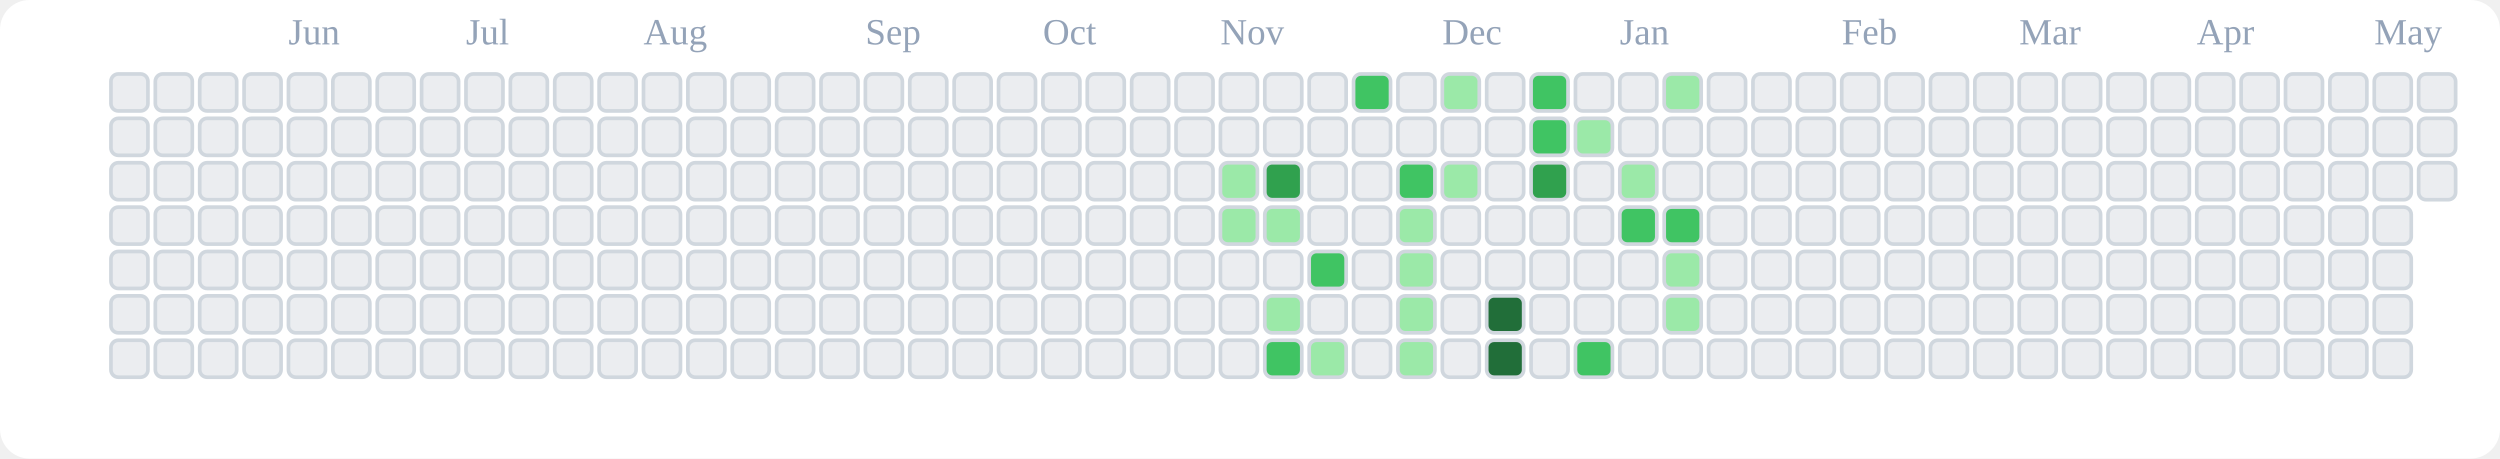
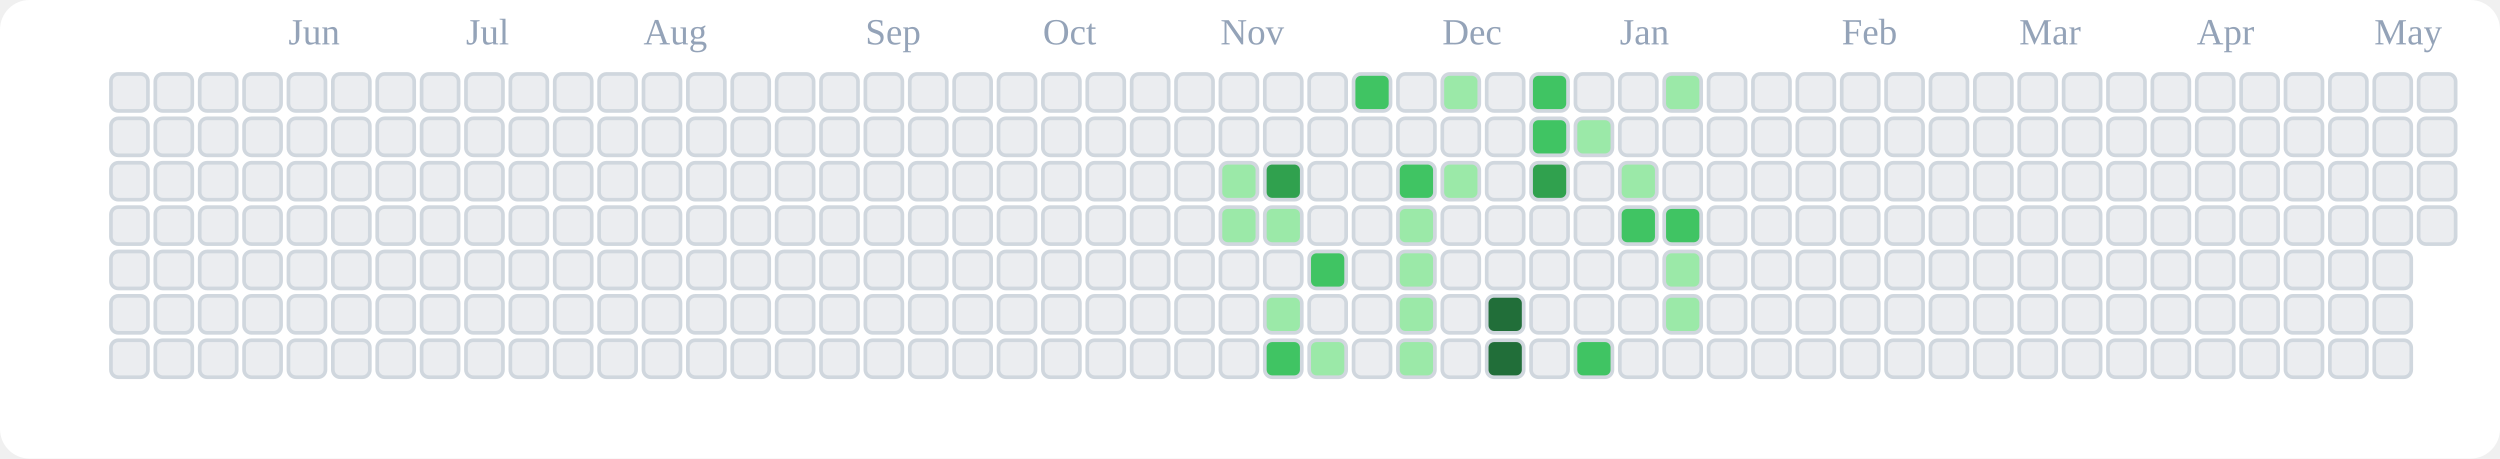
<svg xmlns="http://www.w3.org/2000/svg" viewBox="0 0 676 124" role="img" aria-label="tranhohoangvu Contributions (Light)">
  <rect x="0" y="0" width="676" height="124" fill="#ffffff" rx="8" ry="8" />
  <text x="78" y="12" font-size="10" fill="#94a3b8">Jun</text>
  <text x="126" y="12" font-size="10" fill="#94a3b8">Jul</text>
  <text x="174" y="12" font-size="10" fill="#94a3b8">Aug</text>
  <text x="234" y="12" font-size="10" fill="#94a3b8">Sep</text>
  <text x="282" y="12" font-size="10" fill="#94a3b8">Oct</text>
  <text x="330" y="12" font-size="10" fill="#94a3b8">Nov</text>
  <text x="390" y="12" font-size="10" fill="#94a3b8">Dec</text>
  <text x="438" y="12" font-size="10" fill="#94a3b8">Jan</text>
  <text x="498" y="12" font-size="10" fill="#94a3b8">Feb</text>
  <text x="546" y="12" font-size="10" fill="#94a3b8">Mar</text>
  <text x="594" y="12" font-size="10" fill="#94a3b8">Apr</text>
  <text x="642" y="12" font-size="10" fill="#94a3b8">May</text>
  <rect x="30" y="20" width="10" height="10" rx="2" ry="2" fill="#ebedf0" stroke="#d0d7de" stroke-width="1" />
  <rect x="30" y="32" width="10" height="10" rx="2" ry="2" fill="#ebedf0" stroke="#d0d7de" stroke-width="1" />
  <rect x="30" y="44" width="10" height="10" rx="2" ry="2" fill="#ebedf0" stroke="#d0d7de" stroke-width="1" />
  <rect x="30" y="56" width="10" height="10" rx="2" ry="2" fill="#ebedf0" stroke="#d0d7de" stroke-width="1" />
  <rect x="30" y="68" width="10" height="10" rx="2" ry="2" fill="#ebedf0" stroke="#d0d7de" stroke-width="1" />
  <rect x="30" y="80" width="10" height="10" rx="2" ry="2" fill="#ebedf0" stroke="#d0d7de" stroke-width="1" />
  <rect x="30" y="92" width="10" height="10" rx="2" ry="2" fill="#ebedf0" stroke="#d0d7de" stroke-width="1" />
  <rect x="42" y="20" width="10" height="10" rx="2" ry="2" fill="#ebedf0" stroke="#d0d7de" stroke-width="1" />
  <rect x="42" y="32" width="10" height="10" rx="2" ry="2" fill="#ebedf0" stroke="#d0d7de" stroke-width="1" />
  <rect x="42" y="44" width="10" height="10" rx="2" ry="2" fill="#ebedf0" stroke="#d0d7de" stroke-width="1" />
  <rect x="42" y="56" width="10" height="10" rx="2" ry="2" fill="#ebedf0" stroke="#d0d7de" stroke-width="1" />
  <rect x="42" y="68" width="10" height="10" rx="2" ry="2" fill="#ebedf0" stroke="#d0d7de" stroke-width="1" />
  <rect x="42" y="80" width="10" height="10" rx="2" ry="2" fill="#ebedf0" stroke="#d0d7de" stroke-width="1" />
  <rect x="42" y="92" width="10" height="10" rx="2" ry="2" fill="#ebedf0" stroke="#d0d7de" stroke-width="1" />
  <rect x="54" y="20" width="10" height="10" rx="2" ry="2" fill="#ebedf0" stroke="#d0d7de" stroke-width="1" />
  <rect x="54" y="32" width="10" height="10" rx="2" ry="2" fill="#ebedf0" stroke="#d0d7de" stroke-width="1" />
  <rect x="54" y="44" width="10" height="10" rx="2" ry="2" fill="#ebedf0" stroke="#d0d7de" stroke-width="1" />
  <rect x="54" y="56" width="10" height="10" rx="2" ry="2" fill="#ebedf0" stroke="#d0d7de" stroke-width="1" />
  <rect x="54" y="68" width="10" height="10" rx="2" ry="2" fill="#ebedf0" stroke="#d0d7de" stroke-width="1" />
  <rect x="54" y="80" width="10" height="10" rx="2" ry="2" fill="#ebedf0" stroke="#d0d7de" stroke-width="1" />
  <rect x="54" y="92" width="10" height="10" rx="2" ry="2" fill="#ebedf0" stroke="#d0d7de" stroke-width="1" />
  <rect x="66" y="20" width="10" height="10" rx="2" ry="2" fill="#ebedf0" stroke="#d0d7de" stroke-width="1" />
  <rect x="66" y="32" width="10" height="10" rx="2" ry="2" fill="#ebedf0" stroke="#d0d7de" stroke-width="1" />
  <rect x="66" y="44" width="10" height="10" rx="2" ry="2" fill="#ebedf0" stroke="#d0d7de" stroke-width="1" />
  <rect x="66" y="56" width="10" height="10" rx="2" ry="2" fill="#ebedf0" stroke="#d0d7de" stroke-width="1" />
  <rect x="66" y="68" width="10" height="10" rx="2" ry="2" fill="#ebedf0" stroke="#d0d7de" stroke-width="1" />
  <rect x="66" y="80" width="10" height="10" rx="2" ry="2" fill="#ebedf0" stroke="#d0d7de" stroke-width="1" />
  <rect x="66" y="92" width="10" height="10" rx="2" ry="2" fill="#ebedf0" stroke="#d0d7de" stroke-width="1" />
  <rect x="78" y="20" width="10" height="10" rx="2" ry="2" fill="#ebedf0" stroke="#d0d7de" stroke-width="1" />
  <rect x="78" y="32" width="10" height="10" rx="2" ry="2" fill="#ebedf0" stroke="#d0d7de" stroke-width="1" />
  <rect x="78" y="44" width="10" height="10" rx="2" ry="2" fill="#ebedf0" stroke="#d0d7de" stroke-width="1" />
  <rect x="78" y="56" width="10" height="10" rx="2" ry="2" fill="#ebedf0" stroke="#d0d7de" stroke-width="1" />
  <rect x="78" y="68" width="10" height="10" rx="2" ry="2" fill="#ebedf0" stroke="#d0d7de" stroke-width="1" />
  <rect x="78" y="80" width="10" height="10" rx="2" ry="2" fill="#ebedf0" stroke="#d0d7de" stroke-width="1" />
  <rect x="78" y="92" width="10" height="10" rx="2" ry="2" fill="#ebedf0" stroke="#d0d7de" stroke-width="1" />
  <rect x="90" y="20" width="10" height="10" rx="2" ry="2" fill="#ebedf0" stroke="#d0d7de" stroke-width="1" />
  <rect x="90" y="32" width="10" height="10" rx="2" ry="2" fill="#ebedf0" stroke="#d0d7de" stroke-width="1" />
  <rect x="90" y="44" width="10" height="10" rx="2" ry="2" fill="#ebedf0" stroke="#d0d7de" stroke-width="1" />
  <rect x="90" y="56" width="10" height="10" rx="2" ry="2" fill="#ebedf0" stroke="#d0d7de" stroke-width="1" />
  <rect x="90" y="68" width="10" height="10" rx="2" ry="2" fill="#ebedf0" stroke="#d0d7de" stroke-width="1" />
  <rect x="90" y="80" width="10" height="10" rx="2" ry="2" fill="#ebedf0" stroke="#d0d7de" stroke-width="1" />
  <rect x="90" y="92" width="10" height="10" rx="2" ry="2" fill="#ebedf0" stroke="#d0d7de" stroke-width="1" />
  <rect x="102" y="20" width="10" height="10" rx="2" ry="2" fill="#ebedf0" stroke="#d0d7de" stroke-width="1" />
  <rect x="102" y="32" width="10" height="10" rx="2" ry="2" fill="#ebedf0" stroke="#d0d7de" stroke-width="1" />
  <rect x="102" y="44" width="10" height="10" rx="2" ry="2" fill="#ebedf0" stroke="#d0d7de" stroke-width="1" />
  <rect x="102" y="56" width="10" height="10" rx="2" ry="2" fill="#ebedf0" stroke="#d0d7de" stroke-width="1" />
  <rect x="102" y="68" width="10" height="10" rx="2" ry="2" fill="#ebedf0" stroke="#d0d7de" stroke-width="1" />
  <rect x="102" y="80" width="10" height="10" rx="2" ry="2" fill="#ebedf0" stroke="#d0d7de" stroke-width="1" />
  <rect x="102" y="92" width="10" height="10" rx="2" ry="2" fill="#ebedf0" stroke="#d0d7de" stroke-width="1" />
  <rect x="114" y="20" width="10" height="10" rx="2" ry="2" fill="#ebedf0" stroke="#d0d7de" stroke-width="1" />
  <rect x="114" y="32" width="10" height="10" rx="2" ry="2" fill="#ebedf0" stroke="#d0d7de" stroke-width="1" />
  <rect x="114" y="44" width="10" height="10" rx="2" ry="2" fill="#ebedf0" stroke="#d0d7de" stroke-width="1" />
  <rect x="114" y="56" width="10" height="10" rx="2" ry="2" fill="#ebedf0" stroke="#d0d7de" stroke-width="1" />
  <rect x="114" y="68" width="10" height="10" rx="2" ry="2" fill="#ebedf0" stroke="#d0d7de" stroke-width="1" />
  <rect x="114" y="80" width="10" height="10" rx="2" ry="2" fill="#ebedf0" stroke="#d0d7de" stroke-width="1" />
  <rect x="114" y="92" width="10" height="10" rx="2" ry="2" fill="#ebedf0" stroke="#d0d7de" stroke-width="1" />
  <rect x="126" y="20" width="10" height="10" rx="2" ry="2" fill="#ebedf0" stroke="#d0d7de" stroke-width="1" />
  <rect x="126" y="32" width="10" height="10" rx="2" ry="2" fill="#ebedf0" stroke="#d0d7de" stroke-width="1" />
  <rect x="126" y="44" width="10" height="10" rx="2" ry="2" fill="#ebedf0" stroke="#d0d7de" stroke-width="1" />
  <rect x="126" y="56" width="10" height="10" rx="2" ry="2" fill="#ebedf0" stroke="#d0d7de" stroke-width="1" />
  <rect x="126" y="68" width="10" height="10" rx="2" ry="2" fill="#ebedf0" stroke="#d0d7de" stroke-width="1" />
  <rect x="126" y="80" width="10" height="10" rx="2" ry="2" fill="#ebedf0" stroke="#d0d7de" stroke-width="1" />
  <rect x="126" y="92" width="10" height="10" rx="2" ry="2" fill="#ebedf0" stroke="#d0d7de" stroke-width="1" />
  <rect x="138" y="20" width="10" height="10" rx="2" ry="2" fill="#ebedf0" stroke="#d0d7de" stroke-width="1" />
  <rect x="138" y="32" width="10" height="10" rx="2" ry="2" fill="#ebedf0" stroke="#d0d7de" stroke-width="1" />
  <rect x="138" y="44" width="10" height="10" rx="2" ry="2" fill="#ebedf0" stroke="#d0d7de" stroke-width="1" />
  <rect x="138" y="56" width="10" height="10" rx="2" ry="2" fill="#ebedf0" stroke="#d0d7de" stroke-width="1" />
  <rect x="138" y="68" width="10" height="10" rx="2" ry="2" fill="#ebedf0" stroke="#d0d7de" stroke-width="1" />
  <rect x="138" y="80" width="10" height="10" rx="2" ry="2" fill="#ebedf0" stroke="#d0d7de" stroke-width="1" />
  <rect x="138" y="92" width="10" height="10" rx="2" ry="2" fill="#ebedf0" stroke="#d0d7de" stroke-width="1" />
  <rect x="150" y="20" width="10" height="10" rx="2" ry="2" fill="#ebedf0" stroke="#d0d7de" stroke-width="1" />
  <rect x="150" y="32" width="10" height="10" rx="2" ry="2" fill="#ebedf0" stroke="#d0d7de" stroke-width="1" />
  <rect x="150" y="44" width="10" height="10" rx="2" ry="2" fill="#ebedf0" stroke="#d0d7de" stroke-width="1" />
  <rect x="150" y="56" width="10" height="10" rx="2" ry="2" fill="#ebedf0" stroke="#d0d7de" stroke-width="1" />
  <rect x="150" y="68" width="10" height="10" rx="2" ry="2" fill="#ebedf0" stroke="#d0d7de" stroke-width="1" />
  <rect x="150" y="80" width="10" height="10" rx="2" ry="2" fill="#ebedf0" stroke="#d0d7de" stroke-width="1" />
  <rect x="150" y="92" width="10" height="10" rx="2" ry="2" fill="#ebedf0" stroke="#d0d7de" stroke-width="1" />
  <rect x="162" y="20" width="10" height="10" rx="2" ry="2" fill="#ebedf0" stroke="#d0d7de" stroke-width="1" />
  <rect x="162" y="32" width="10" height="10" rx="2" ry="2" fill="#ebedf0" stroke="#d0d7de" stroke-width="1" />
  <rect x="162" y="44" width="10" height="10" rx="2" ry="2" fill="#ebedf0" stroke="#d0d7de" stroke-width="1" />
  <rect x="162" y="56" width="10" height="10" rx="2" ry="2" fill="#ebedf0" stroke="#d0d7de" stroke-width="1" />
  <rect x="162" y="68" width="10" height="10" rx="2" ry="2" fill="#ebedf0" stroke="#d0d7de" stroke-width="1" />
  <rect x="162" y="80" width="10" height="10" rx="2" ry="2" fill="#ebedf0" stroke="#d0d7de" stroke-width="1" />
  <rect x="162" y="92" width="10" height="10" rx="2" ry="2" fill="#ebedf0" stroke="#d0d7de" stroke-width="1" />
  <rect x="174" y="20" width="10" height="10" rx="2" ry="2" fill="#ebedf0" stroke="#d0d7de" stroke-width="1" />
  <rect x="174" y="32" width="10" height="10" rx="2" ry="2" fill="#ebedf0" stroke="#d0d7de" stroke-width="1" />
  <rect x="174" y="44" width="10" height="10" rx="2" ry="2" fill="#ebedf0" stroke="#d0d7de" stroke-width="1" />
  <rect x="174" y="56" width="10" height="10" rx="2" ry="2" fill="#ebedf0" stroke="#d0d7de" stroke-width="1" />
  <rect x="174" y="68" width="10" height="10" rx="2" ry="2" fill="#ebedf0" stroke="#d0d7de" stroke-width="1" />
  <rect x="174" y="80" width="10" height="10" rx="2" ry="2" fill="#ebedf0" stroke="#d0d7de" stroke-width="1" />
  <rect x="174" y="92" width="10" height="10" rx="2" ry="2" fill="#ebedf0" stroke="#d0d7de" stroke-width="1" />
  <rect x="186" y="20" width="10" height="10" rx="2" ry="2" fill="#ebedf0" stroke="#d0d7de" stroke-width="1" />
  <rect x="186" y="32" width="10" height="10" rx="2" ry="2" fill="#ebedf0" stroke="#d0d7de" stroke-width="1" />
  <rect x="186" y="44" width="10" height="10" rx="2" ry="2" fill="#ebedf0" stroke="#d0d7de" stroke-width="1" />
  <rect x="186" y="56" width="10" height="10" rx="2" ry="2" fill="#ebedf0" stroke="#d0d7de" stroke-width="1" />
  <rect x="186" y="68" width="10" height="10" rx="2" ry="2" fill="#ebedf0" stroke="#d0d7de" stroke-width="1" />
  <rect x="186" y="80" width="10" height="10" rx="2" ry="2" fill="#ebedf0" stroke="#d0d7de" stroke-width="1" />
  <rect x="186" y="92" width="10" height="10" rx="2" ry="2" fill="#ebedf0" stroke="#d0d7de" stroke-width="1" />
  <rect x="198" y="20" width="10" height="10" rx="2" ry="2" fill="#ebedf0" stroke="#d0d7de" stroke-width="1" />
  <rect x="198" y="32" width="10" height="10" rx="2" ry="2" fill="#ebedf0" stroke="#d0d7de" stroke-width="1" />
  <rect x="198" y="44" width="10" height="10" rx="2" ry="2" fill="#ebedf0" stroke="#d0d7de" stroke-width="1" />
  <rect x="198" y="56" width="10" height="10" rx="2" ry="2" fill="#ebedf0" stroke="#d0d7de" stroke-width="1" />
  <rect x="198" y="68" width="10" height="10" rx="2" ry="2" fill="#ebedf0" stroke="#d0d7de" stroke-width="1" />
  <rect x="198" y="80" width="10" height="10" rx="2" ry="2" fill="#ebedf0" stroke="#d0d7de" stroke-width="1" />
  <rect x="198" y="92" width="10" height="10" rx="2" ry="2" fill="#ebedf0" stroke="#d0d7de" stroke-width="1" />
  <rect x="210" y="20" width="10" height="10" rx="2" ry="2" fill="#ebedf0" stroke="#d0d7de" stroke-width="1" />
  <rect x="210" y="32" width="10" height="10" rx="2" ry="2" fill="#ebedf0" stroke="#d0d7de" stroke-width="1" />
  <rect x="210" y="44" width="10" height="10" rx="2" ry="2" fill="#ebedf0" stroke="#d0d7de" stroke-width="1" />
  <rect x="210" y="56" width="10" height="10" rx="2" ry="2" fill="#ebedf0" stroke="#d0d7de" stroke-width="1" />
  <rect x="210" y="68" width="10" height="10" rx="2" ry="2" fill="#ebedf0" stroke="#d0d7de" stroke-width="1" />
  <rect x="210" y="80" width="10" height="10" rx="2" ry="2" fill="#ebedf0" stroke="#d0d7de" stroke-width="1" />
  <rect x="210" y="92" width="10" height="10" rx="2" ry="2" fill="#ebedf0" stroke="#d0d7de" stroke-width="1" />
  <rect x="222" y="20" width="10" height="10" rx="2" ry="2" fill="#ebedf0" stroke="#d0d7de" stroke-width="1" />
  <rect x="222" y="32" width="10" height="10" rx="2" ry="2" fill="#ebedf0" stroke="#d0d7de" stroke-width="1" />
  <rect x="222" y="44" width="10" height="10" rx="2" ry="2" fill="#ebedf0" stroke="#d0d7de" stroke-width="1" />
  <rect x="222" y="56" width="10" height="10" rx="2" ry="2" fill="#ebedf0" stroke="#d0d7de" stroke-width="1" />
  <rect x="222" y="68" width="10" height="10" rx="2" ry="2" fill="#ebedf0" stroke="#d0d7de" stroke-width="1" />
  <rect x="222" y="80" width="10" height="10" rx="2" ry="2" fill="#ebedf0" stroke="#d0d7de" stroke-width="1" />
  <rect x="222" y="92" width="10" height="10" rx="2" ry="2" fill="#ebedf0" stroke="#d0d7de" stroke-width="1" />
  <rect x="234" y="20" width="10" height="10" rx="2" ry="2" fill="#ebedf0" stroke="#d0d7de" stroke-width="1" />
  <rect x="234" y="32" width="10" height="10" rx="2" ry="2" fill="#ebedf0" stroke="#d0d7de" stroke-width="1" />
  <rect x="234" y="44" width="10" height="10" rx="2" ry="2" fill="#ebedf0" stroke="#d0d7de" stroke-width="1" />
  <rect x="234" y="56" width="10" height="10" rx="2" ry="2" fill="#ebedf0" stroke="#d0d7de" stroke-width="1" />
  <rect x="234" y="68" width="10" height="10" rx="2" ry="2" fill="#ebedf0" stroke="#d0d7de" stroke-width="1" />
  <rect x="234" y="80" width="10" height="10" rx="2" ry="2" fill="#ebedf0" stroke="#d0d7de" stroke-width="1" />
  <rect x="234" y="92" width="10" height="10" rx="2" ry="2" fill="#ebedf0" stroke="#d0d7de" stroke-width="1" />
  <rect x="246" y="20" width="10" height="10" rx="2" ry="2" fill="#ebedf0" stroke="#d0d7de" stroke-width="1" />
  <rect x="246" y="32" width="10" height="10" rx="2" ry="2" fill="#ebedf0" stroke="#d0d7de" stroke-width="1" />
  <rect x="246" y="44" width="10" height="10" rx="2" ry="2" fill="#ebedf0" stroke="#d0d7de" stroke-width="1" />
  <rect x="246" y="56" width="10" height="10" rx="2" ry="2" fill="#ebedf0" stroke="#d0d7de" stroke-width="1" />
  <rect x="246" y="68" width="10" height="10" rx="2" ry="2" fill="#ebedf0" stroke="#d0d7de" stroke-width="1" />
  <rect x="246" y="80" width="10" height="10" rx="2" ry="2" fill="#ebedf0" stroke="#d0d7de" stroke-width="1" />
  <rect x="246" y="92" width="10" height="10" rx="2" ry="2" fill="#ebedf0" stroke="#d0d7de" stroke-width="1" />
  <rect x="258" y="20" width="10" height="10" rx="2" ry="2" fill="#ebedf0" stroke="#d0d7de" stroke-width="1" />
  <rect x="258" y="32" width="10" height="10" rx="2" ry="2" fill="#ebedf0" stroke="#d0d7de" stroke-width="1" />
  <rect x="258" y="44" width="10" height="10" rx="2" ry="2" fill="#ebedf0" stroke="#d0d7de" stroke-width="1" />
  <rect x="258" y="56" width="10" height="10" rx="2" ry="2" fill="#ebedf0" stroke="#d0d7de" stroke-width="1" />
  <rect x="258" y="68" width="10" height="10" rx="2" ry="2" fill="#ebedf0" stroke="#d0d7de" stroke-width="1" />
  <rect x="258" y="80" width="10" height="10" rx="2" ry="2" fill="#ebedf0" stroke="#d0d7de" stroke-width="1" />
  <rect x="258" y="92" width="10" height="10" rx="2" ry="2" fill="#ebedf0" stroke="#d0d7de" stroke-width="1" />
  <rect x="270" y="20" width="10" height="10" rx="2" ry="2" fill="#ebedf0" stroke="#d0d7de" stroke-width="1" />
  <rect x="270" y="32" width="10" height="10" rx="2" ry="2" fill="#ebedf0" stroke="#d0d7de" stroke-width="1" />
  <rect x="270" y="44" width="10" height="10" rx="2" ry="2" fill="#ebedf0" stroke="#d0d7de" stroke-width="1" />
  <rect x="270" y="56" width="10" height="10" rx="2" ry="2" fill="#ebedf0" stroke="#d0d7de" stroke-width="1" />
  <rect x="270" y="68" width="10" height="10" rx="2" ry="2" fill="#ebedf0" stroke="#d0d7de" stroke-width="1" />
  <rect x="270" y="80" width="10" height="10" rx="2" ry="2" fill="#ebedf0" stroke="#d0d7de" stroke-width="1" />
  <rect x="270" y="92" width="10" height="10" rx="2" ry="2" fill="#ebedf0" stroke="#d0d7de" stroke-width="1" />
  <rect x="282" y="20" width="10" height="10" rx="2" ry="2" fill="#ebedf0" stroke="#d0d7de" stroke-width="1" />
  <rect x="282" y="32" width="10" height="10" rx="2" ry="2" fill="#ebedf0" stroke="#d0d7de" stroke-width="1" />
  <rect x="282" y="44" width="10" height="10" rx="2" ry="2" fill="#ebedf0" stroke="#d0d7de" stroke-width="1" />
  <rect x="282" y="56" width="10" height="10" rx="2" ry="2" fill="#ebedf0" stroke="#d0d7de" stroke-width="1" />
  <rect x="282" y="68" width="10" height="10" rx="2" ry="2" fill="#ebedf0" stroke="#d0d7de" stroke-width="1" />
  <rect x="282" y="80" width="10" height="10" rx="2" ry="2" fill="#ebedf0" stroke="#d0d7de" stroke-width="1" />
  <rect x="282" y="92" width="10" height="10" rx="2" ry="2" fill="#ebedf0" stroke="#d0d7de" stroke-width="1" />
  <rect x="294" y="20" width="10" height="10" rx="2" ry="2" fill="#ebedf0" stroke="#d0d7de" stroke-width="1" />
  <rect x="294" y="32" width="10" height="10" rx="2" ry="2" fill="#ebedf0" stroke="#d0d7de" stroke-width="1" />
  <rect x="294" y="44" width="10" height="10" rx="2" ry="2" fill="#ebedf0" stroke="#d0d7de" stroke-width="1" />
  <rect x="294" y="56" width="10" height="10" rx="2" ry="2" fill="#ebedf0" stroke="#d0d7de" stroke-width="1" />
  <rect x="294" y="68" width="10" height="10" rx="2" ry="2" fill="#ebedf0" stroke="#d0d7de" stroke-width="1" />
  <rect x="294" y="80" width="10" height="10" rx="2" ry="2" fill="#ebedf0" stroke="#d0d7de" stroke-width="1" />
  <rect x="294" y="92" width="10" height="10" rx="2" ry="2" fill="#ebedf0" stroke="#d0d7de" stroke-width="1" />
  <rect x="306" y="20" width="10" height="10" rx="2" ry="2" fill="#ebedf0" stroke="#d0d7de" stroke-width="1" />
  <rect x="306" y="32" width="10" height="10" rx="2" ry="2" fill="#ebedf0" stroke="#d0d7de" stroke-width="1" />
  <rect x="306" y="44" width="10" height="10" rx="2" ry="2" fill="#ebedf0" stroke="#d0d7de" stroke-width="1" />
  <rect x="306" y="56" width="10" height="10" rx="2" ry="2" fill="#ebedf0" stroke="#d0d7de" stroke-width="1" />
  <rect x="306" y="68" width="10" height="10" rx="2" ry="2" fill="#ebedf0" stroke="#d0d7de" stroke-width="1" />
  <rect x="306" y="80" width="10" height="10" rx="2" ry="2" fill="#ebedf0" stroke="#d0d7de" stroke-width="1" />
  <rect x="306" y="92" width="10" height="10" rx="2" ry="2" fill="#ebedf0" stroke="#d0d7de" stroke-width="1" />
  <rect x="318" y="20" width="10" height="10" rx="2" ry="2" fill="#ebedf0" stroke="#d0d7de" stroke-width="1" />
  <rect x="318" y="32" width="10" height="10" rx="2" ry="2" fill="#ebedf0" stroke="#d0d7de" stroke-width="1" />
  <rect x="318" y="44" width="10" height="10" rx="2" ry="2" fill="#ebedf0" stroke="#d0d7de" stroke-width="1" />
  <rect x="318" y="56" width="10" height="10" rx="2" ry="2" fill="#ebedf0" stroke="#d0d7de" stroke-width="1" />
  <rect x="318" y="68" width="10" height="10" rx="2" ry="2" fill="#ebedf0" stroke="#d0d7de" stroke-width="1" />
  <rect x="318" y="80" width="10" height="10" rx="2" ry="2" fill="#ebedf0" stroke="#d0d7de" stroke-width="1" />
  <rect x="318" y="92" width="10" height="10" rx="2" ry="2" fill="#ebedf0" stroke="#d0d7de" stroke-width="1" />
  <rect x="330" y="20" width="10" height="10" rx="2" ry="2" fill="#ebedf0" stroke="#d0d7de" stroke-width="1" />
  <rect x="330" y="32" width="10" height="10" rx="2" ry="2" fill="#ebedf0" stroke="#d0d7de" stroke-width="1" />
  <rect x="330" y="44" width="10" height="10" rx="2" ry="2" fill="#9be9a8" stroke="#d0d7de" stroke-width="1" />
  <rect x="330" y="56" width="10" height="10" rx="2" ry="2" fill="#9be9a8" stroke="#d0d7de" stroke-width="1" />
  <rect x="330" y="68" width="10" height="10" rx="2" ry="2" fill="#ebedf0" stroke="#d0d7de" stroke-width="1" />
  <rect x="330" y="80" width="10" height="10" rx="2" ry="2" fill="#ebedf0" stroke="#d0d7de" stroke-width="1" />
  <rect x="330" y="92" width="10" height="10" rx="2" ry="2" fill="#ebedf0" stroke="#d0d7de" stroke-width="1" />
  <rect x="342" y="20" width="10" height="10" rx="2" ry="2" fill="#ebedf0" stroke="#d0d7de" stroke-width="1" />
  <rect x="342" y="32" width="10" height="10" rx="2" ry="2" fill="#ebedf0" stroke="#d0d7de" stroke-width="1" />
  <rect x="342" y="44" width="10" height="10" rx="2" ry="2" fill="#30a14e" stroke="#d0d7de" stroke-width="1" />
  <rect x="342" y="56" width="10" height="10" rx="2" ry="2" fill="#9be9a8" stroke="#d0d7de" stroke-width="1" />
  <rect x="342" y="68" width="10" height="10" rx="2" ry="2" fill="#ebedf0" stroke="#d0d7de" stroke-width="1" />
  <rect x="342" y="80" width="10" height="10" rx="2" ry="2" fill="#9be9a8" stroke="#d0d7de" stroke-width="1" />
  <rect x="342" y="92" width="10" height="10" rx="2" ry="2" fill="#40c463" stroke="#d0d7de" stroke-width="1" />
  <rect x="354" y="20" width="10" height="10" rx="2" ry="2" fill="#ebedf0" stroke="#d0d7de" stroke-width="1" />
  <rect x="354" y="32" width="10" height="10" rx="2" ry="2" fill="#ebedf0" stroke="#d0d7de" stroke-width="1" />
  <rect x="354" y="44" width="10" height="10" rx="2" ry="2" fill="#ebedf0" stroke="#d0d7de" stroke-width="1" />
  <rect x="354" y="56" width="10" height="10" rx="2" ry="2" fill="#ebedf0" stroke="#d0d7de" stroke-width="1" />
  <rect x="354" y="68" width="10" height="10" rx="2" ry="2" fill="#40c463" stroke="#d0d7de" stroke-width="1" />
  <rect x="354" y="80" width="10" height="10" rx="2" ry="2" fill="#ebedf0" stroke="#d0d7de" stroke-width="1" />
  <rect x="354" y="92" width="10" height="10" rx="2" ry="2" fill="#9be9a8" stroke="#d0d7de" stroke-width="1" />
  <rect x="366" y="20" width="10" height="10" rx="2" ry="2" fill="#40c463" stroke="#d0d7de" stroke-width="1" />
  <rect x="366" y="32" width="10" height="10" rx="2" ry="2" fill="#ebedf0" stroke="#d0d7de" stroke-width="1" />
  <rect x="366" y="44" width="10" height="10" rx="2" ry="2" fill="#ebedf0" stroke="#d0d7de" stroke-width="1" />
  <rect x="366" y="56" width="10" height="10" rx="2" ry="2" fill="#ebedf0" stroke="#d0d7de" stroke-width="1" />
  <rect x="366" y="68" width="10" height="10" rx="2" ry="2" fill="#ebedf0" stroke="#d0d7de" stroke-width="1" />
  <rect x="366" y="80" width="10" height="10" rx="2" ry="2" fill="#ebedf0" stroke="#d0d7de" stroke-width="1" />
  <rect x="366" y="92" width="10" height="10" rx="2" ry="2" fill="#ebedf0" stroke="#d0d7de" stroke-width="1" />
  <rect x="378" y="20" width="10" height="10" rx="2" ry="2" fill="#ebedf0" stroke="#d0d7de" stroke-width="1" />
  <rect x="378" y="32" width="10" height="10" rx="2" ry="2" fill="#ebedf0" stroke="#d0d7de" stroke-width="1" />
  <rect x="378" y="44" width="10" height="10" rx="2" ry="2" fill="#40c463" stroke="#d0d7de" stroke-width="1" />
  <rect x="378" y="56" width="10" height="10" rx="2" ry="2" fill="#9be9a8" stroke="#d0d7de" stroke-width="1" />
  <rect x="378" y="68" width="10" height="10" rx="2" ry="2" fill="#9be9a8" stroke="#d0d7de" stroke-width="1" />
  <rect x="378" y="80" width="10" height="10" rx="2" ry="2" fill="#9be9a8" stroke="#d0d7de" stroke-width="1" />
  <rect x="378" y="92" width="10" height="10" rx="2" ry="2" fill="#9be9a8" stroke="#d0d7de" stroke-width="1" />
  <rect x="390" y="20" width="10" height="10" rx="2" ry="2" fill="#9be9a8" stroke="#d0d7de" stroke-width="1" />
  <rect x="390" y="32" width="10" height="10" rx="2" ry="2" fill="#ebedf0" stroke="#d0d7de" stroke-width="1" />
  <rect x="390" y="44" width="10" height="10" rx="2" ry="2" fill="#9be9a8" stroke="#d0d7de" stroke-width="1" />
  <rect x="390" y="56" width="10" height="10" rx="2" ry="2" fill="#ebedf0" stroke="#d0d7de" stroke-width="1" />
  <rect x="390" y="68" width="10" height="10" rx="2" ry="2" fill="#ebedf0" stroke="#d0d7de" stroke-width="1" />
  <rect x="390" y="80" width="10" height="10" rx="2" ry="2" fill="#ebedf0" stroke="#d0d7de" stroke-width="1" />
  <rect x="390" y="92" width="10" height="10" rx="2" ry="2" fill="#ebedf0" stroke="#d0d7de" stroke-width="1" />
  <rect x="402" y="20" width="10" height="10" rx="2" ry="2" fill="#ebedf0" stroke="#d0d7de" stroke-width="1" />
  <rect x="402" y="32" width="10" height="10" rx="2" ry="2" fill="#ebedf0" stroke="#d0d7de" stroke-width="1" />
  <rect x="402" y="44" width="10" height="10" rx="2" ry="2" fill="#ebedf0" stroke="#d0d7de" stroke-width="1" />
  <rect x="402" y="56" width="10" height="10" rx="2" ry="2" fill="#ebedf0" stroke="#d0d7de" stroke-width="1" />
  <rect x="402" y="68" width="10" height="10" rx="2" ry="2" fill="#ebedf0" stroke="#d0d7de" stroke-width="1" />
  <rect x="402" y="80" width="10" height="10" rx="2" ry="2" fill="#216e39" stroke="#d0d7de" stroke-width="1" />
  <rect x="402" y="92" width="10" height="10" rx="2" ry="2" fill="#216e39" stroke="#d0d7de" stroke-width="1" />
  <rect x="414" y="20" width="10" height="10" rx="2" ry="2" fill="#40c463" stroke="#d0d7de" stroke-width="1" />
  <rect x="414" y="32" width="10" height="10" rx="2" ry="2" fill="#40c463" stroke="#d0d7de" stroke-width="1" />
  <rect x="414" y="44" width="10" height="10" rx="2" ry="2" fill="#30a14e" stroke="#d0d7de" stroke-width="1" />
  <rect x="414" y="56" width="10" height="10" rx="2" ry="2" fill="#ebedf0" stroke="#d0d7de" stroke-width="1" />
  <rect x="414" y="68" width="10" height="10" rx="2" ry="2" fill="#ebedf0" stroke="#d0d7de" stroke-width="1" />
  <rect x="414" y="80" width="10" height="10" rx="2" ry="2" fill="#ebedf0" stroke="#d0d7de" stroke-width="1" />
  <rect x="414" y="92" width="10" height="10" rx="2" ry="2" fill="#ebedf0" stroke="#d0d7de" stroke-width="1" />
  <rect x="426" y="20" width="10" height="10" rx="2" ry="2" fill="#ebedf0" stroke="#d0d7de" stroke-width="1" />
  <rect x="426" y="32" width="10" height="10" rx="2" ry="2" fill="#9be9a8" stroke="#d0d7de" stroke-width="1" />
  <rect x="426" y="44" width="10" height="10" rx="2" ry="2" fill="#ebedf0" stroke="#d0d7de" stroke-width="1" />
  <rect x="426" y="56" width="10" height="10" rx="2" ry="2" fill="#ebedf0" stroke="#d0d7de" stroke-width="1" />
  <rect x="426" y="68" width="10" height="10" rx="2" ry="2" fill="#ebedf0" stroke="#d0d7de" stroke-width="1" />
  <rect x="426" y="80" width="10" height="10" rx="2" ry="2" fill="#ebedf0" stroke="#d0d7de" stroke-width="1" />
  <rect x="426" y="92" width="10" height="10" rx="2" ry="2" fill="#40c463" stroke="#d0d7de" stroke-width="1" />
  <rect x="438" y="20" width="10" height="10" rx="2" ry="2" fill="#ebedf0" stroke="#d0d7de" stroke-width="1" />
  <rect x="438" y="32" width="10" height="10" rx="2" ry="2" fill="#ebedf0" stroke="#d0d7de" stroke-width="1" />
  <rect x="438" y="44" width="10" height="10" rx="2" ry="2" fill="#9be9a8" stroke="#d0d7de" stroke-width="1" />
  <rect x="438" y="56" width="10" height="10" rx="2" ry="2" fill="#40c463" stroke="#d0d7de" stroke-width="1" />
  <rect x="438" y="68" width="10" height="10" rx="2" ry="2" fill="#ebedf0" stroke="#d0d7de" stroke-width="1" />
  <rect x="438" y="80" width="10" height="10" rx="2" ry="2" fill="#ebedf0" stroke="#d0d7de" stroke-width="1" />
  <rect x="438" y="92" width="10" height="10" rx="2" ry="2" fill="#ebedf0" stroke="#d0d7de" stroke-width="1" />
  <rect x="450" y="20" width="10" height="10" rx="2" ry="2" fill="#9be9a8" stroke="#d0d7de" stroke-width="1" />
  <rect x="450" y="32" width="10" height="10" rx="2" ry="2" fill="#ebedf0" stroke="#d0d7de" stroke-width="1" />
  <rect x="450" y="44" width="10" height="10" rx="2" ry="2" fill="#ebedf0" stroke="#d0d7de" stroke-width="1" />
  <rect x="450" y="56" width="10" height="10" rx="2" ry="2" fill="#40c463" stroke="#d0d7de" stroke-width="1" />
  <rect x="450" y="68" width="10" height="10" rx="2" ry="2" fill="#9be9a8" stroke="#d0d7de" stroke-width="1" />
  <rect x="450" y="80" width="10" height="10" rx="2" ry="2" fill="#9be9a8" stroke="#d0d7de" stroke-width="1" />
  <rect x="450" y="92" width="10" height="10" rx="2" ry="2" fill="#ebedf0" stroke="#d0d7de" stroke-width="1" />
  <rect x="462" y="20" width="10" height="10" rx="2" ry="2" fill="#ebedf0" stroke="#d0d7de" stroke-width="1" />
  <rect x="462" y="32" width="10" height="10" rx="2" ry="2" fill="#ebedf0" stroke="#d0d7de" stroke-width="1" />
  <rect x="462" y="44" width="10" height="10" rx="2" ry="2" fill="#ebedf0" stroke="#d0d7de" stroke-width="1" />
  <rect x="462" y="56" width="10" height="10" rx="2" ry="2" fill="#ebedf0" stroke="#d0d7de" stroke-width="1" />
  <rect x="462" y="68" width="10" height="10" rx="2" ry="2" fill="#ebedf0" stroke="#d0d7de" stroke-width="1" />
  <rect x="462" y="80" width="10" height="10" rx="2" ry="2" fill="#ebedf0" stroke="#d0d7de" stroke-width="1" />
  <rect x="462" y="92" width="10" height="10" rx="2" ry="2" fill="#ebedf0" stroke="#d0d7de" stroke-width="1" />
  <rect x="474" y="20" width="10" height="10" rx="2" ry="2" fill="#ebedf0" stroke="#d0d7de" stroke-width="1" />
  <rect x="474" y="32" width="10" height="10" rx="2" ry="2" fill="#ebedf0" stroke="#d0d7de" stroke-width="1" />
  <rect x="474" y="44" width="10" height="10" rx="2" ry="2" fill="#ebedf0" stroke="#d0d7de" stroke-width="1" />
  <rect x="474" y="56" width="10" height="10" rx="2" ry="2" fill="#ebedf0" stroke="#d0d7de" stroke-width="1" />
  <rect x="474" y="68" width="10" height="10" rx="2" ry="2" fill="#ebedf0" stroke="#d0d7de" stroke-width="1" />
  <rect x="474" y="80" width="10" height="10" rx="2" ry="2" fill="#ebedf0" stroke="#d0d7de" stroke-width="1" />
  <rect x="474" y="92" width="10" height="10" rx="2" ry="2" fill="#ebedf0" stroke="#d0d7de" stroke-width="1" />
  <rect x="486" y="20" width="10" height="10" rx="2" ry="2" fill="#ebedf0" stroke="#d0d7de" stroke-width="1" />
  <rect x="486" y="32" width="10" height="10" rx="2" ry="2" fill="#ebedf0" stroke="#d0d7de" stroke-width="1" />
  <rect x="486" y="44" width="10" height="10" rx="2" ry="2" fill="#ebedf0" stroke="#d0d7de" stroke-width="1" />
  <rect x="486" y="56" width="10" height="10" rx="2" ry="2" fill="#ebedf0" stroke="#d0d7de" stroke-width="1" />
  <rect x="486" y="68" width="10" height="10" rx="2" ry="2" fill="#ebedf0" stroke="#d0d7de" stroke-width="1" />
  <rect x="486" y="80" width="10" height="10" rx="2" ry="2" fill="#ebedf0" stroke="#d0d7de" stroke-width="1" />
  <rect x="486" y="92" width="10" height="10" rx="2" ry="2" fill="#ebedf0" stroke="#d0d7de" stroke-width="1" />
  <rect x="498" y="20" width="10" height="10" rx="2" ry="2" fill="#ebedf0" stroke="#d0d7de" stroke-width="1" />
  <rect x="498" y="32" width="10" height="10" rx="2" ry="2" fill="#ebedf0" stroke="#d0d7de" stroke-width="1" />
  <rect x="498" y="44" width="10" height="10" rx="2" ry="2" fill="#ebedf0" stroke="#d0d7de" stroke-width="1" />
  <rect x="498" y="56" width="10" height="10" rx="2" ry="2" fill="#ebedf0" stroke="#d0d7de" stroke-width="1" />
  <rect x="498" y="68" width="10" height="10" rx="2" ry="2" fill="#ebedf0" stroke="#d0d7de" stroke-width="1" />
  <rect x="498" y="80" width="10" height="10" rx="2" ry="2" fill="#ebedf0" stroke="#d0d7de" stroke-width="1" />
  <rect x="498" y="92" width="10" height="10" rx="2" ry="2" fill="#ebedf0" stroke="#d0d7de" stroke-width="1" />
  <rect x="510" y="20" width="10" height="10" rx="2" ry="2" fill="#ebedf0" stroke="#d0d7de" stroke-width="1" />
  <rect x="510" y="32" width="10" height="10" rx="2" ry="2" fill="#ebedf0" stroke="#d0d7de" stroke-width="1" />
  <rect x="510" y="44" width="10" height="10" rx="2" ry="2" fill="#ebedf0" stroke="#d0d7de" stroke-width="1" />
  <rect x="510" y="56" width="10" height="10" rx="2" ry="2" fill="#ebedf0" stroke="#d0d7de" stroke-width="1" />
  <rect x="510" y="68" width="10" height="10" rx="2" ry="2" fill="#ebedf0" stroke="#d0d7de" stroke-width="1" />
  <rect x="510" y="80" width="10" height="10" rx="2" ry="2" fill="#ebedf0" stroke="#d0d7de" stroke-width="1" />
  <rect x="510" y="92" width="10" height="10" rx="2" ry="2" fill="#ebedf0" stroke="#d0d7de" stroke-width="1" />
  <rect x="522" y="20" width="10" height="10" rx="2" ry="2" fill="#ebedf0" stroke="#d0d7de" stroke-width="1" />
  <rect x="522" y="32" width="10" height="10" rx="2" ry="2" fill="#ebedf0" stroke="#d0d7de" stroke-width="1" />
  <rect x="522" y="44" width="10" height="10" rx="2" ry="2" fill="#ebedf0" stroke="#d0d7de" stroke-width="1" />
  <rect x="522" y="56" width="10" height="10" rx="2" ry="2" fill="#ebedf0" stroke="#d0d7de" stroke-width="1" />
  <rect x="522" y="68" width="10" height="10" rx="2" ry="2" fill="#ebedf0" stroke="#d0d7de" stroke-width="1" />
  <rect x="522" y="80" width="10" height="10" rx="2" ry="2" fill="#ebedf0" stroke="#d0d7de" stroke-width="1" />
  <rect x="522" y="92" width="10" height="10" rx="2" ry="2" fill="#ebedf0" stroke="#d0d7de" stroke-width="1" />
  <rect x="534" y="20" width="10" height="10" rx="2" ry="2" fill="#ebedf0" stroke="#d0d7de" stroke-width="1" />
  <rect x="534" y="32" width="10" height="10" rx="2" ry="2" fill="#ebedf0" stroke="#d0d7de" stroke-width="1" />
  <rect x="534" y="44" width="10" height="10" rx="2" ry="2" fill="#ebedf0" stroke="#d0d7de" stroke-width="1" />
  <rect x="534" y="56" width="10" height="10" rx="2" ry="2" fill="#ebedf0" stroke="#d0d7de" stroke-width="1" />
  <rect x="534" y="68" width="10" height="10" rx="2" ry="2" fill="#ebedf0" stroke="#d0d7de" stroke-width="1" />
  <rect x="534" y="80" width="10" height="10" rx="2" ry="2" fill="#ebedf0" stroke="#d0d7de" stroke-width="1" />
  <rect x="534" y="92" width="10" height="10" rx="2" ry="2" fill="#ebedf0" stroke="#d0d7de" stroke-width="1" />
  <rect x="546" y="20" width="10" height="10" rx="2" ry="2" fill="#ebedf0" stroke="#d0d7de" stroke-width="1" />
  <rect x="546" y="32" width="10" height="10" rx="2" ry="2" fill="#ebedf0" stroke="#d0d7de" stroke-width="1" />
  <rect x="546" y="44" width="10" height="10" rx="2" ry="2" fill="#ebedf0" stroke="#d0d7de" stroke-width="1" />
  <rect x="546" y="56" width="10" height="10" rx="2" ry="2" fill="#ebedf0" stroke="#d0d7de" stroke-width="1" />
  <rect x="546" y="68" width="10" height="10" rx="2" ry="2" fill="#ebedf0" stroke="#d0d7de" stroke-width="1" />
  <rect x="546" y="80" width="10" height="10" rx="2" ry="2" fill="#ebedf0" stroke="#d0d7de" stroke-width="1" />
  <rect x="546" y="92" width="10" height="10" rx="2" ry="2" fill="#ebedf0" stroke="#d0d7de" stroke-width="1" />
  <rect x="558" y="20" width="10" height="10" rx="2" ry="2" fill="#ebedf0" stroke="#d0d7de" stroke-width="1" />
  <rect x="558" y="32" width="10" height="10" rx="2" ry="2" fill="#ebedf0" stroke="#d0d7de" stroke-width="1" />
  <rect x="558" y="44" width="10" height="10" rx="2" ry="2" fill="#ebedf0" stroke="#d0d7de" stroke-width="1" />
  <rect x="558" y="56" width="10" height="10" rx="2" ry="2" fill="#ebedf0" stroke="#d0d7de" stroke-width="1" />
  <rect x="558" y="68" width="10" height="10" rx="2" ry="2" fill="#ebedf0" stroke="#d0d7de" stroke-width="1" />
  <rect x="558" y="80" width="10" height="10" rx="2" ry="2" fill="#ebedf0" stroke="#d0d7de" stroke-width="1" />
  <rect x="558" y="92" width="10" height="10" rx="2" ry="2" fill="#ebedf0" stroke="#d0d7de" stroke-width="1" />
  <rect x="570" y="20" width="10" height="10" rx="2" ry="2" fill="#ebedf0" stroke="#d0d7de" stroke-width="1" />
  <rect x="570" y="32" width="10" height="10" rx="2" ry="2" fill="#ebedf0" stroke="#d0d7de" stroke-width="1" />
  <rect x="570" y="44" width="10" height="10" rx="2" ry="2" fill="#ebedf0" stroke="#d0d7de" stroke-width="1" />
  <rect x="570" y="56" width="10" height="10" rx="2" ry="2" fill="#ebedf0" stroke="#d0d7de" stroke-width="1" />
  <rect x="570" y="68" width="10" height="10" rx="2" ry="2" fill="#ebedf0" stroke="#d0d7de" stroke-width="1" />
  <rect x="570" y="80" width="10" height="10" rx="2" ry="2" fill="#ebedf0" stroke="#d0d7de" stroke-width="1" />
  <rect x="570" y="92" width="10" height="10" rx="2" ry="2" fill="#ebedf0" stroke="#d0d7de" stroke-width="1" />
  <rect x="582" y="20" width="10" height="10" rx="2" ry="2" fill="#ebedf0" stroke="#d0d7de" stroke-width="1" />
  <rect x="582" y="32" width="10" height="10" rx="2" ry="2" fill="#ebedf0" stroke="#d0d7de" stroke-width="1" />
  <rect x="582" y="44" width="10" height="10" rx="2" ry="2" fill="#ebedf0" stroke="#d0d7de" stroke-width="1" />
  <rect x="582" y="56" width="10" height="10" rx="2" ry="2" fill="#ebedf0" stroke="#d0d7de" stroke-width="1" />
  <rect x="582" y="68" width="10" height="10" rx="2" ry="2" fill="#ebedf0" stroke="#d0d7de" stroke-width="1" />
  <rect x="582" y="80" width="10" height="10" rx="2" ry="2" fill="#ebedf0" stroke="#d0d7de" stroke-width="1" />
  <rect x="582" y="92" width="10" height="10" rx="2" ry="2" fill="#ebedf0" stroke="#d0d7de" stroke-width="1" />
  <rect x="594" y="20" width="10" height="10" rx="2" ry="2" fill="#ebedf0" stroke="#d0d7de" stroke-width="1" />
  <rect x="594" y="32" width="10" height="10" rx="2" ry="2" fill="#ebedf0" stroke="#d0d7de" stroke-width="1" />
  <rect x="594" y="44" width="10" height="10" rx="2" ry="2" fill="#ebedf0" stroke="#d0d7de" stroke-width="1" />
  <rect x="594" y="56" width="10" height="10" rx="2" ry="2" fill="#ebedf0" stroke="#d0d7de" stroke-width="1" />
  <rect x="594" y="68" width="10" height="10" rx="2" ry="2" fill="#ebedf0" stroke="#d0d7de" stroke-width="1" />
  <rect x="594" y="80" width="10" height="10" rx="2" ry="2" fill="#ebedf0" stroke="#d0d7de" stroke-width="1" />
  <rect x="594" y="92" width="10" height="10" rx="2" ry="2" fill="#ebedf0" stroke="#d0d7de" stroke-width="1" />
  <rect x="606" y="20" width="10" height="10" rx="2" ry="2" fill="#ebedf0" stroke="#d0d7de" stroke-width="1" />
  <rect x="606" y="32" width="10" height="10" rx="2" ry="2" fill="#ebedf0" stroke="#d0d7de" stroke-width="1" />
  <rect x="606" y="44" width="10" height="10" rx="2" ry="2" fill="#ebedf0" stroke="#d0d7de" stroke-width="1" />
  <rect x="606" y="56" width="10" height="10" rx="2" ry="2" fill="#ebedf0" stroke="#d0d7de" stroke-width="1" />
  <rect x="606" y="68" width="10" height="10" rx="2" ry="2" fill="#ebedf0" stroke="#d0d7de" stroke-width="1" />
  <rect x="606" y="80" width="10" height="10" rx="2" ry="2" fill="#ebedf0" stroke="#d0d7de" stroke-width="1" />
  <rect x="606" y="92" width="10" height="10" rx="2" ry="2" fill="#ebedf0" stroke="#d0d7de" stroke-width="1" />
  <rect x="618" y="20" width="10" height="10" rx="2" ry="2" fill="#ebedf0" stroke="#d0d7de" stroke-width="1" />
  <rect x="618" y="32" width="10" height="10" rx="2" ry="2" fill="#ebedf0" stroke="#d0d7de" stroke-width="1" />
  <rect x="618" y="44" width="10" height="10" rx="2" ry="2" fill="#ebedf0" stroke="#d0d7de" stroke-width="1" />
  <rect x="618" y="56" width="10" height="10" rx="2" ry="2" fill="#ebedf0" stroke="#d0d7de" stroke-width="1" />
  <rect x="618" y="68" width="10" height="10" rx="2" ry="2" fill="#ebedf0" stroke="#d0d7de" stroke-width="1" />
  <rect x="618" y="80" width="10" height="10" rx="2" ry="2" fill="#ebedf0" stroke="#d0d7de" stroke-width="1" />
  <rect x="618" y="92" width="10" height="10" rx="2" ry="2" fill="#ebedf0" stroke="#d0d7de" stroke-width="1" />
  <rect x="630" y="20" width="10" height="10" rx="2" ry="2" fill="#ebedf0" stroke="#d0d7de" stroke-width="1" />
  <rect x="630" y="32" width="10" height="10" rx="2" ry="2" fill="#ebedf0" stroke="#d0d7de" stroke-width="1" />
  <rect x="630" y="44" width="10" height="10" rx="2" ry="2" fill="#ebedf0" stroke="#d0d7de" stroke-width="1" />
  <rect x="630" y="56" width="10" height="10" rx="2" ry="2" fill="#ebedf0" stroke="#d0d7de" stroke-width="1" />
  <rect x="630" y="68" width="10" height="10" rx="2" ry="2" fill="#ebedf0" stroke="#d0d7de" stroke-width="1" />
  <rect x="630" y="80" width="10" height="10" rx="2" ry="2" fill="#ebedf0" stroke="#d0d7de" stroke-width="1" />
  <rect x="630" y="92" width="10" height="10" rx="2" ry="2" fill="#ebedf0" stroke="#d0d7de" stroke-width="1" />
  <rect x="642" y="20" width="10" height="10" rx="2" ry="2" fill="#ebedf0" stroke="#d0d7de" stroke-width="1" />
  <rect x="642" y="32" width="10" height="10" rx="2" ry="2" fill="#ebedf0" stroke="#d0d7de" stroke-width="1" />
  <rect x="642" y="44" width="10" height="10" rx="2" ry="2" fill="#ebedf0" stroke="#d0d7de" stroke-width="1" />
  <rect x="642" y="56" width="10" height="10" rx="2" ry="2" fill="#ebedf0" stroke="#d0d7de" stroke-width="1" />
  <rect x="642" y="68" width="10" height="10" rx="2" ry="2" fill="#ebedf0" stroke="#d0d7de" stroke-width="1" />
  <rect x="642" y="80" width="10" height="10" rx="2" ry="2" fill="#ebedf0" stroke="#d0d7de" stroke-width="1" />
  <rect x="642" y="92" width="10" height="10" rx="2" ry="2" fill="#ebedf0" stroke="#d0d7de" stroke-width="1" />
  <rect x="654" y="20" width="10" height="10" rx="2" ry="2" fill="#ebedf0" stroke="#d0d7de" stroke-width="1" />
  <rect x="654" y="32" width="10" height="10" rx="2" ry="2" fill="#ebedf0" stroke="#d0d7de" stroke-width="1" />
  <rect x="654" y="44" width="10" height="10" rx="2" ry="2" fill="#ebedf0" stroke="#d0d7de" stroke-width="1" />
+   <rect x="654" y="56" width="10" height="10" rx="2" ry="2" fill="#ebedf0" stroke="#d0d7de" stroke-width="1" />
</svg>
